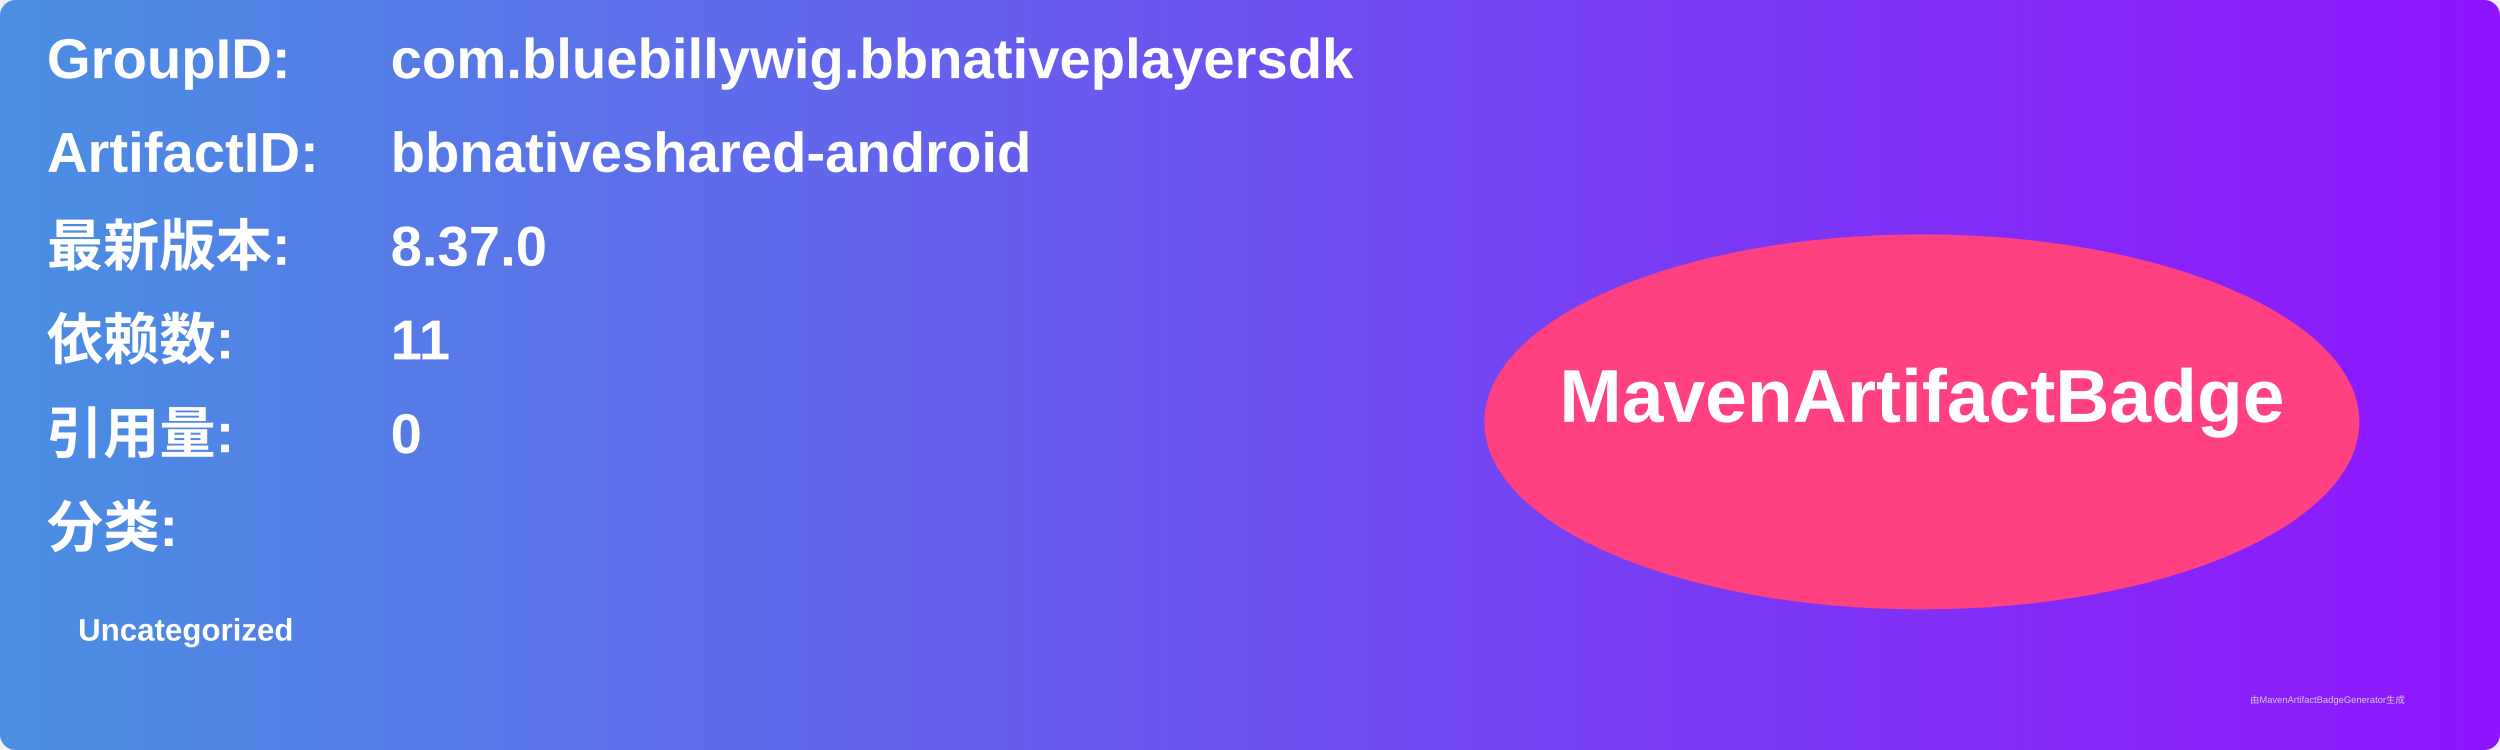
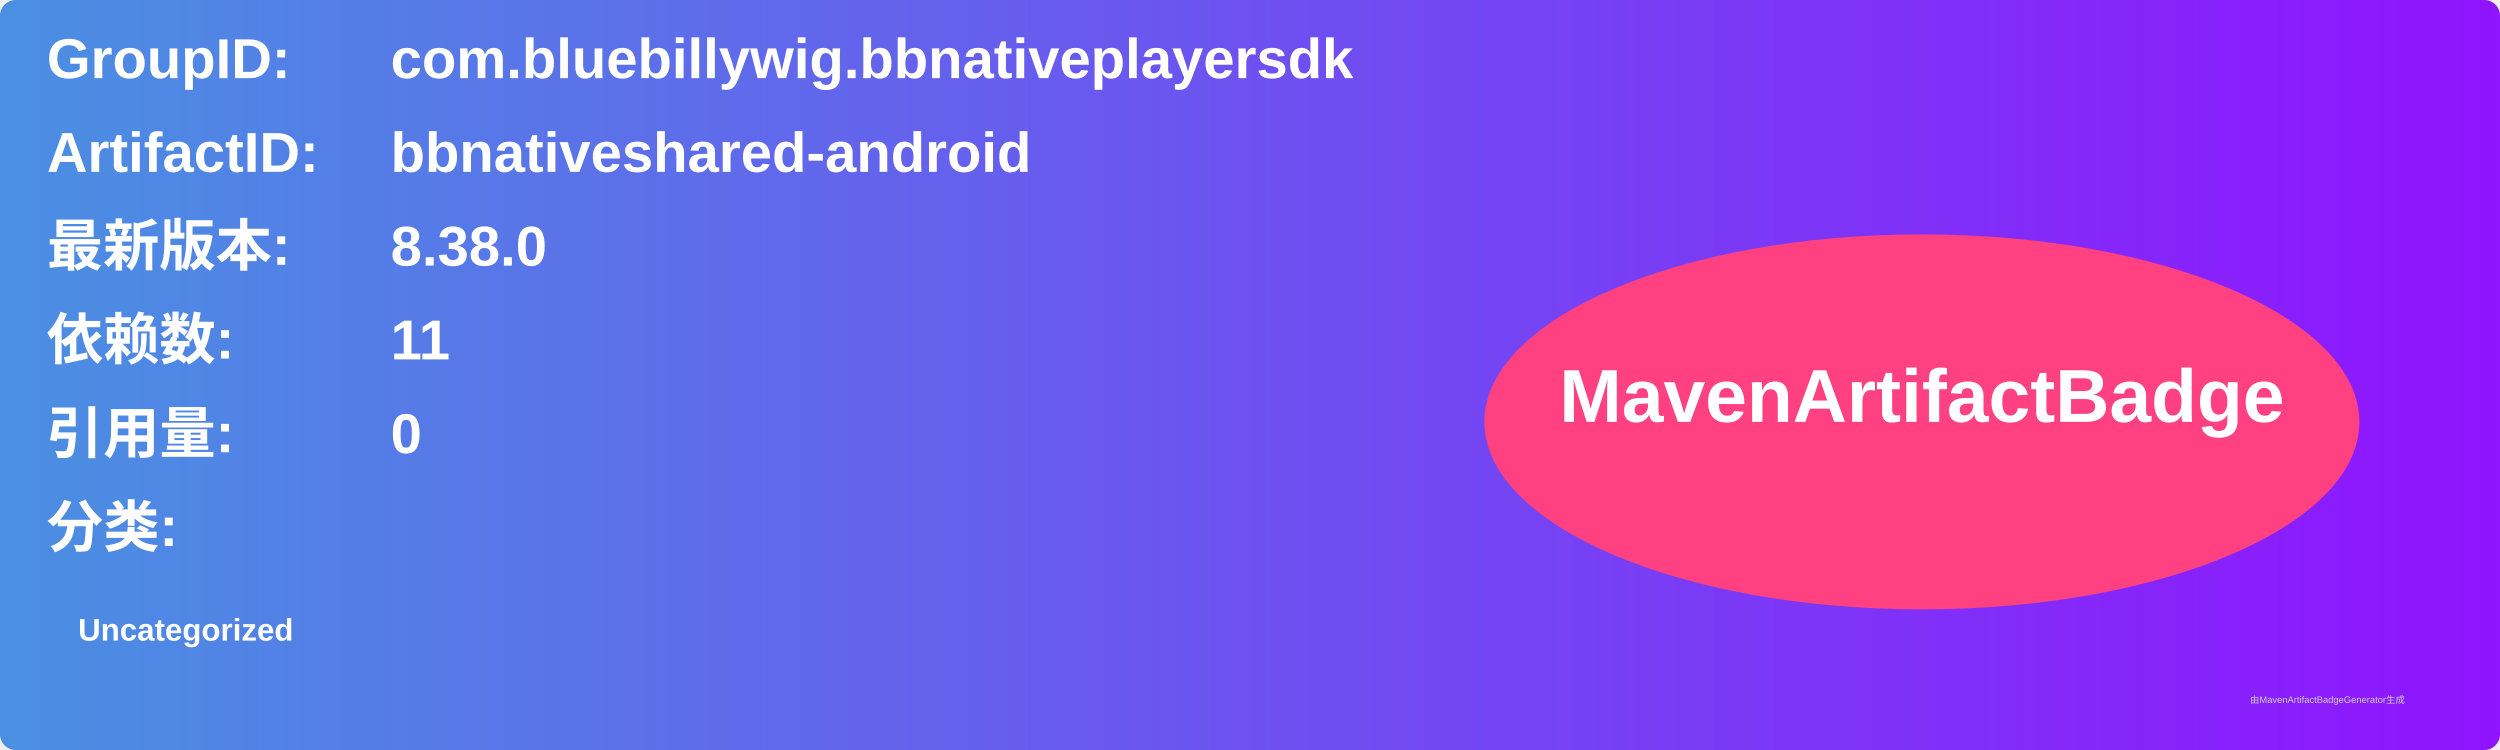
<svg xmlns="http://www.w3.org/2000/svg" width="800" height="240" viewBox="0 0 800 240">
  <linearGradient id="grad" x1="0%" y1="0%" x2="100%" y2="0%">
    <stop offset="0%" stop-color="#4a90e2" />
    <stop offset="100%" stop-color="#9013fe" />
  </linearGradient>
  <rect width="100%" height="100%" rx="5" ry="5" fill="url(#grad)" />
  <g transform="translate(15, 15)">
    <text x="0" y="10" font-family="Arial" font-size="18" fill="white" font-weight="bold" width="260">GroupID:</text>
    <text x="110" y="10" font-family="Arial" font-size="18" fill="white" font-weight="bold" width="460">com.bluebillywig.bbnativeplayersdk</text>
    <text x="0" y="40" font-family="Arial" font-size="18" fill="white" font-weight="bold" width="260">ArtifactID:</text>
    <text x="110" y="40" font-family="Arial" font-size="18" fill="white" font-weight="bold" width="460">bbnativeshared-android</text>
    <text x="0" y="70" font-family="Arial" font-size="18" fill="white" font-weight="bold">最新版本:</text>
    <text x="110" y="70" font-family="Arial" font-size="18" fill="white" font-weight="bold">
-       <tspan font-weight="bold">8.37.0</tspan>
+       <tspan font-weight="bold">8.38.0</tspan>
    </text>
    <text x="0" y="100" font-family="Arial" font-size="18" fill="white" font-weight="bold">依赖数: </text>
    <text x="110" y="100" font-family="Arial" font-size="18" fill="white">
      <tspan font-weight="bold">11</tspan>
    </text>
    <text x="0" y="130" font-family="Arial" font-size="18" fill="white" font-weight="bold">引用量: </text>
    <text x="110" y="130" font-family="Arial" font-size="18" fill="white">
      <tspan font-weight="bold">0</tspan>
    </text>
    <text x="0" y="160" font-family="Arial" font-size="18" fill="white" font-weight="bold">分类:</text>
    <text x="10" y="190" font-family="Arial" font-size="10" fill="white">
      <tspan font-weight="bold">Uncategorized</tspan>
    </text>
    <ellipse cx="600" cy="120" rx="140" ry="60" fill="#ff4081" />
    <text x="600" y="120" text-anchor="middle" font-family="Arial" font-size="24" fill="white" font-weight="bold">MavenArtifactBadge</text>
  </g>
  <text x="720" y="225" font-family="Arial" font-size="3" fill="#d0d0d0">由MavenArtifactBadgeGenerator生成</text>
</svg>
